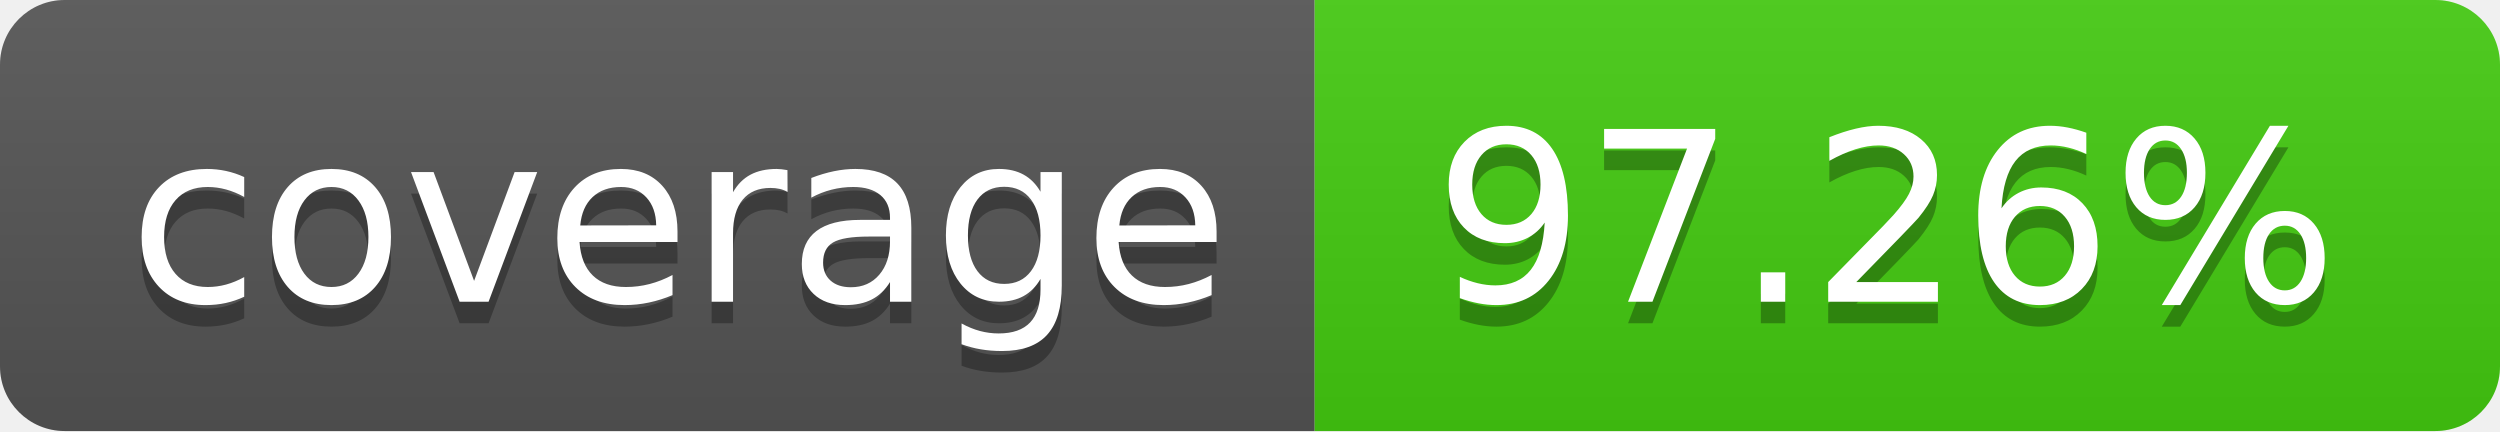
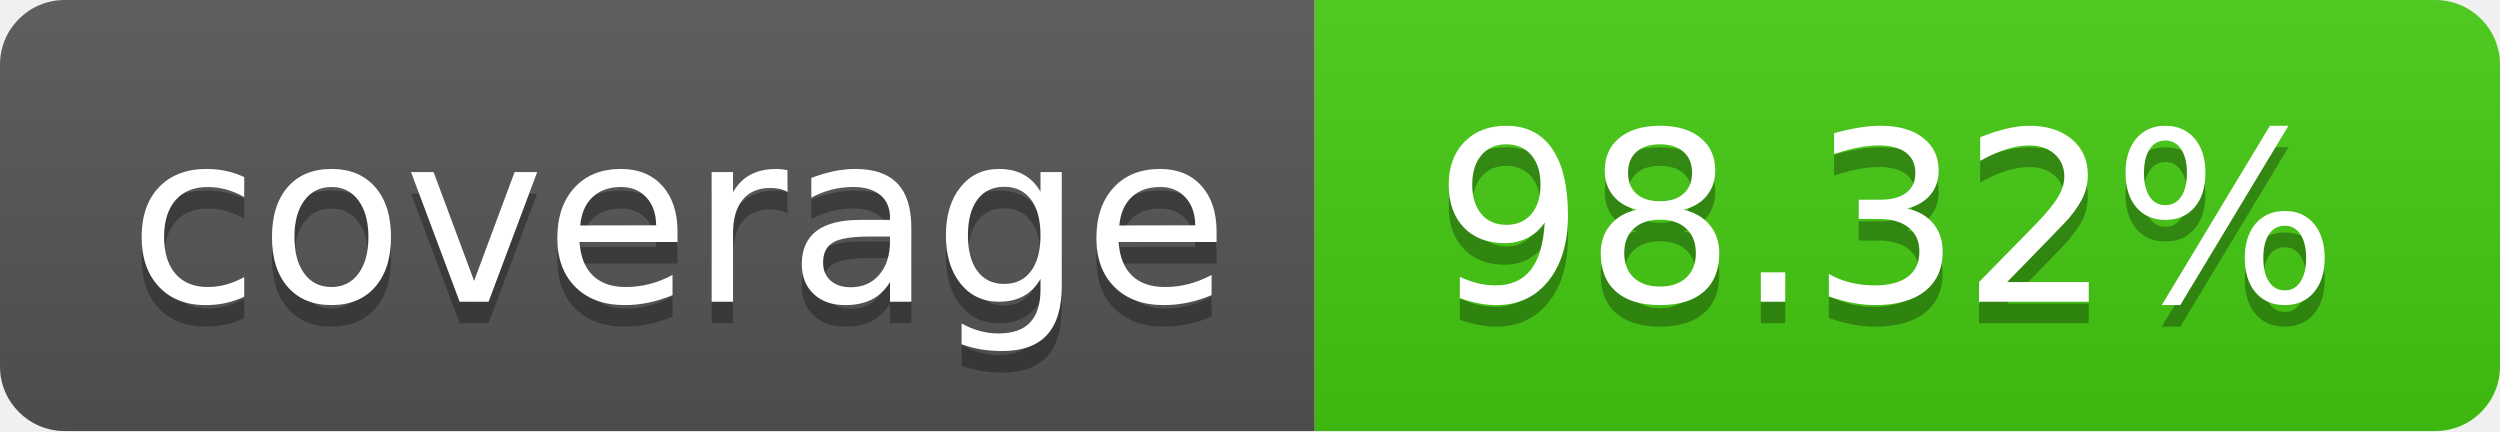
- <svg xmlns="http://www.w3.org/2000/svg" width="116" height="20" role="img" aria-label="coverage: 97.26%">
+ <svg xmlns="http://www.w3.org/2000/svg" width="116" height="20" role="img" aria-label="coverage: 98.32%">
  <linearGradient id="s" x2="0" y2="100%">
    <stop offset="0" stop-color="#bbb" stop-opacity=".1" />
    <stop offset="1" stop-opacity=".1" />
  </linearGradient>
  <clipPath id="r">
    <rect width="116" height="20" rx="3" fill="#fff" />
  </clipPath>
  <g clip-path="url(#r)">
    <rect width="61" height="20" fill="#555" />
    <rect x="61" width="55" height="20" fill="#4c1" />
    <rect width="116" height="20" fill="url(#s)" />
  </g>
  <g fill="#fff" text-anchor="middle" font-family="Verdana,Geneva,DejaVu Sans,sans-serif" text-rendering="geometricPrecision" font-size="110">
    <text aria-hidden="true" x="315.0" y="150" fill="#010101" fill-opacity=".3" transform="scale(.1)" textLength="510">coverage</text>
    <text x="315.0" y="140" transform="scale(.1)" fill="#fff" textLength="510">coverage</text>
-     <text aria-hidden="true" x="875.0" y="150" fill="#010101" fill-opacity=".3" transform="scale(.1)" textLength="450">97.26%</text>
-     <text x="875.0" y="140" transform="scale(.1)" fill="#fff" textLength="450">97.26%</text>
+     <text aria-hidden="true" x="875.0" y="150" fill="#010101" fill-opacity=".3" transform="scale(.1)" textLength="450">98.32%</text>
+     <text x="875.0" y="140" transform="scale(.1)" fill="#fff" textLength="450">98.32%</text>
  </g>
</svg>
